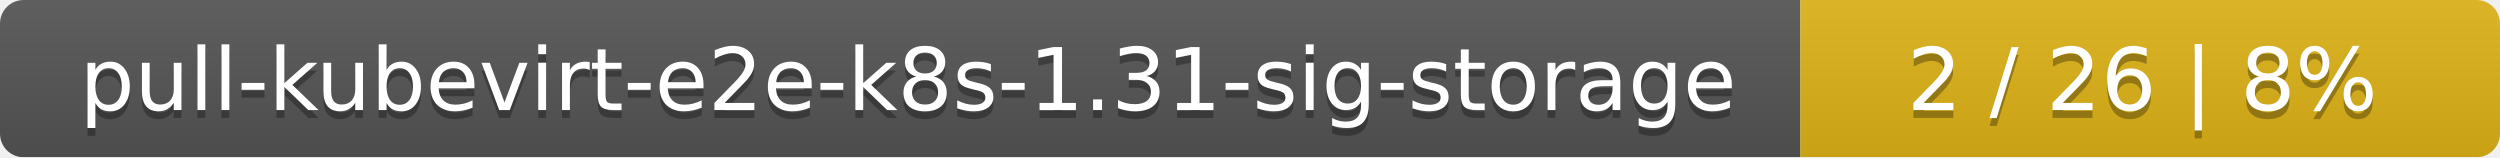
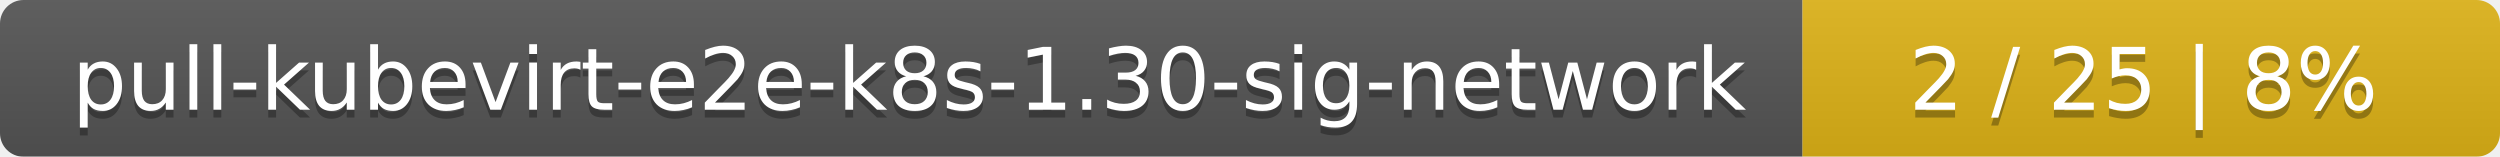
- <svg xmlns="http://www.w3.org/2000/svg" width="318" height="20">
+ <svg xmlns="http://www.w3.org/2000/svg" width="319" height="20">
  <linearGradient id="smooth" x2="0" y2="100%">
    <stop offset="0" stop-color="#bbb" stop-opacity=".1" />
    <stop offset="1" stop-opacity=".1" />
  </linearGradient>
  <mask id="round">
-     <rect width="318" height="20" rx="3" fill="#fff" />
+     <rect width="319" height="20" rx="3" fill="#fff" />
  </mask>
  <g mask="url(#round)">
-     <rect width="229" height="20" fill="#555" />
-     <rect x="229" width="89" height="20" fill="#dfb317" />
-     <rect width="318" height="20" fill="url(#smooth)" />
+     <rect width="230" height="20" fill="#555" />
+     <rect x="230" width="89" height="20" fill="#dfb317" />
+     <rect width="319" height="20" fill="url(#smooth)" />
  </g>
  <g fill="#fff" text-anchor="middle" font-family="DejaVu Sans,Verdana,Geneva,sans-serif" font-size="11">
-     <text x="115.5" y="15" fill="#010101" fill-opacity=".3">pull-kubevirt-e2e-k8s-1.31-sig-storage</text>
-     <text x="115.5" y="14">pull-kubevirt-e2e-k8s-1.31-sig-storage</text>
-     <text x="272.5" y="15" fill="#010101" fill-opacity=".3">2 / 26    |    8%</text>
-     <text x="272.5" y="14">2 / 26    |    8%</text>
+     <text x="116" y="15" fill="#010101" fill-opacity=".3">pull-kubevirt-e2e-k8s-1.30-sig-network</text>
+     <text x="116" y="14">pull-kubevirt-e2e-k8s-1.30-sig-network</text>
+     <text x="273.5" y="15" fill="#010101" fill-opacity=".3">2 / 25    |    8%</text>
+     <text x="273.5" y="14">2 / 25    |    8%</text>
  </g>
</svg>
